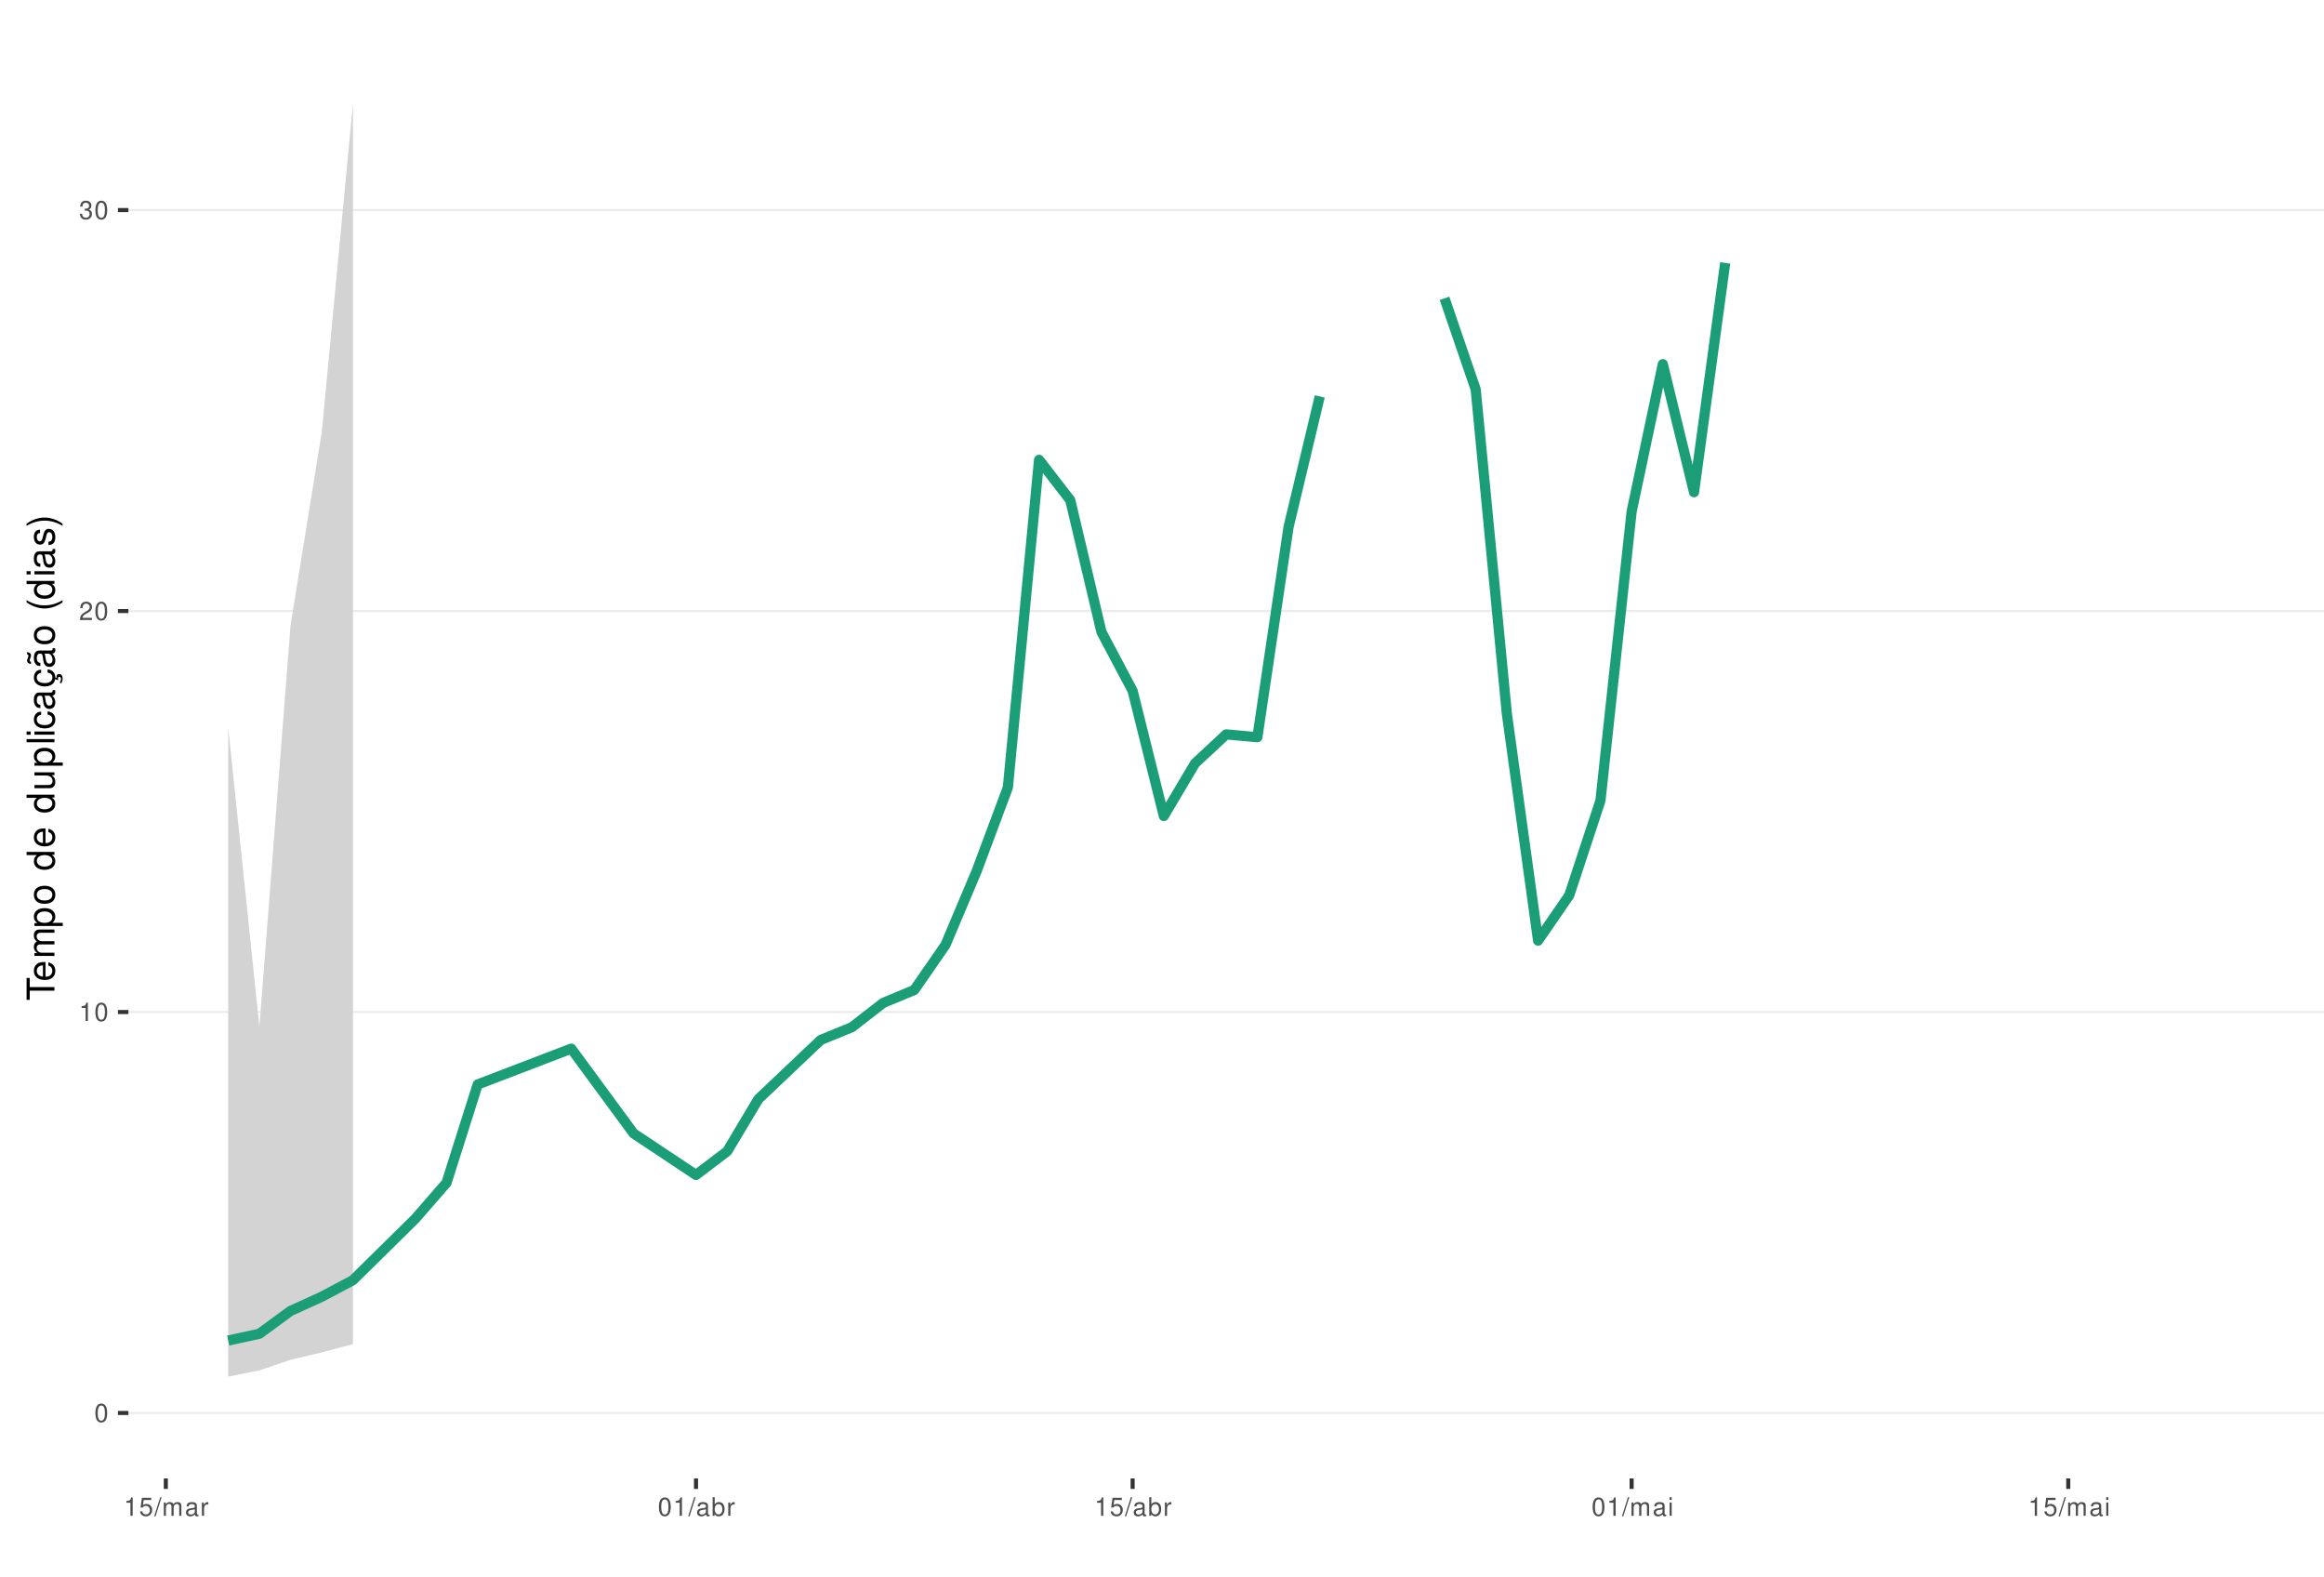
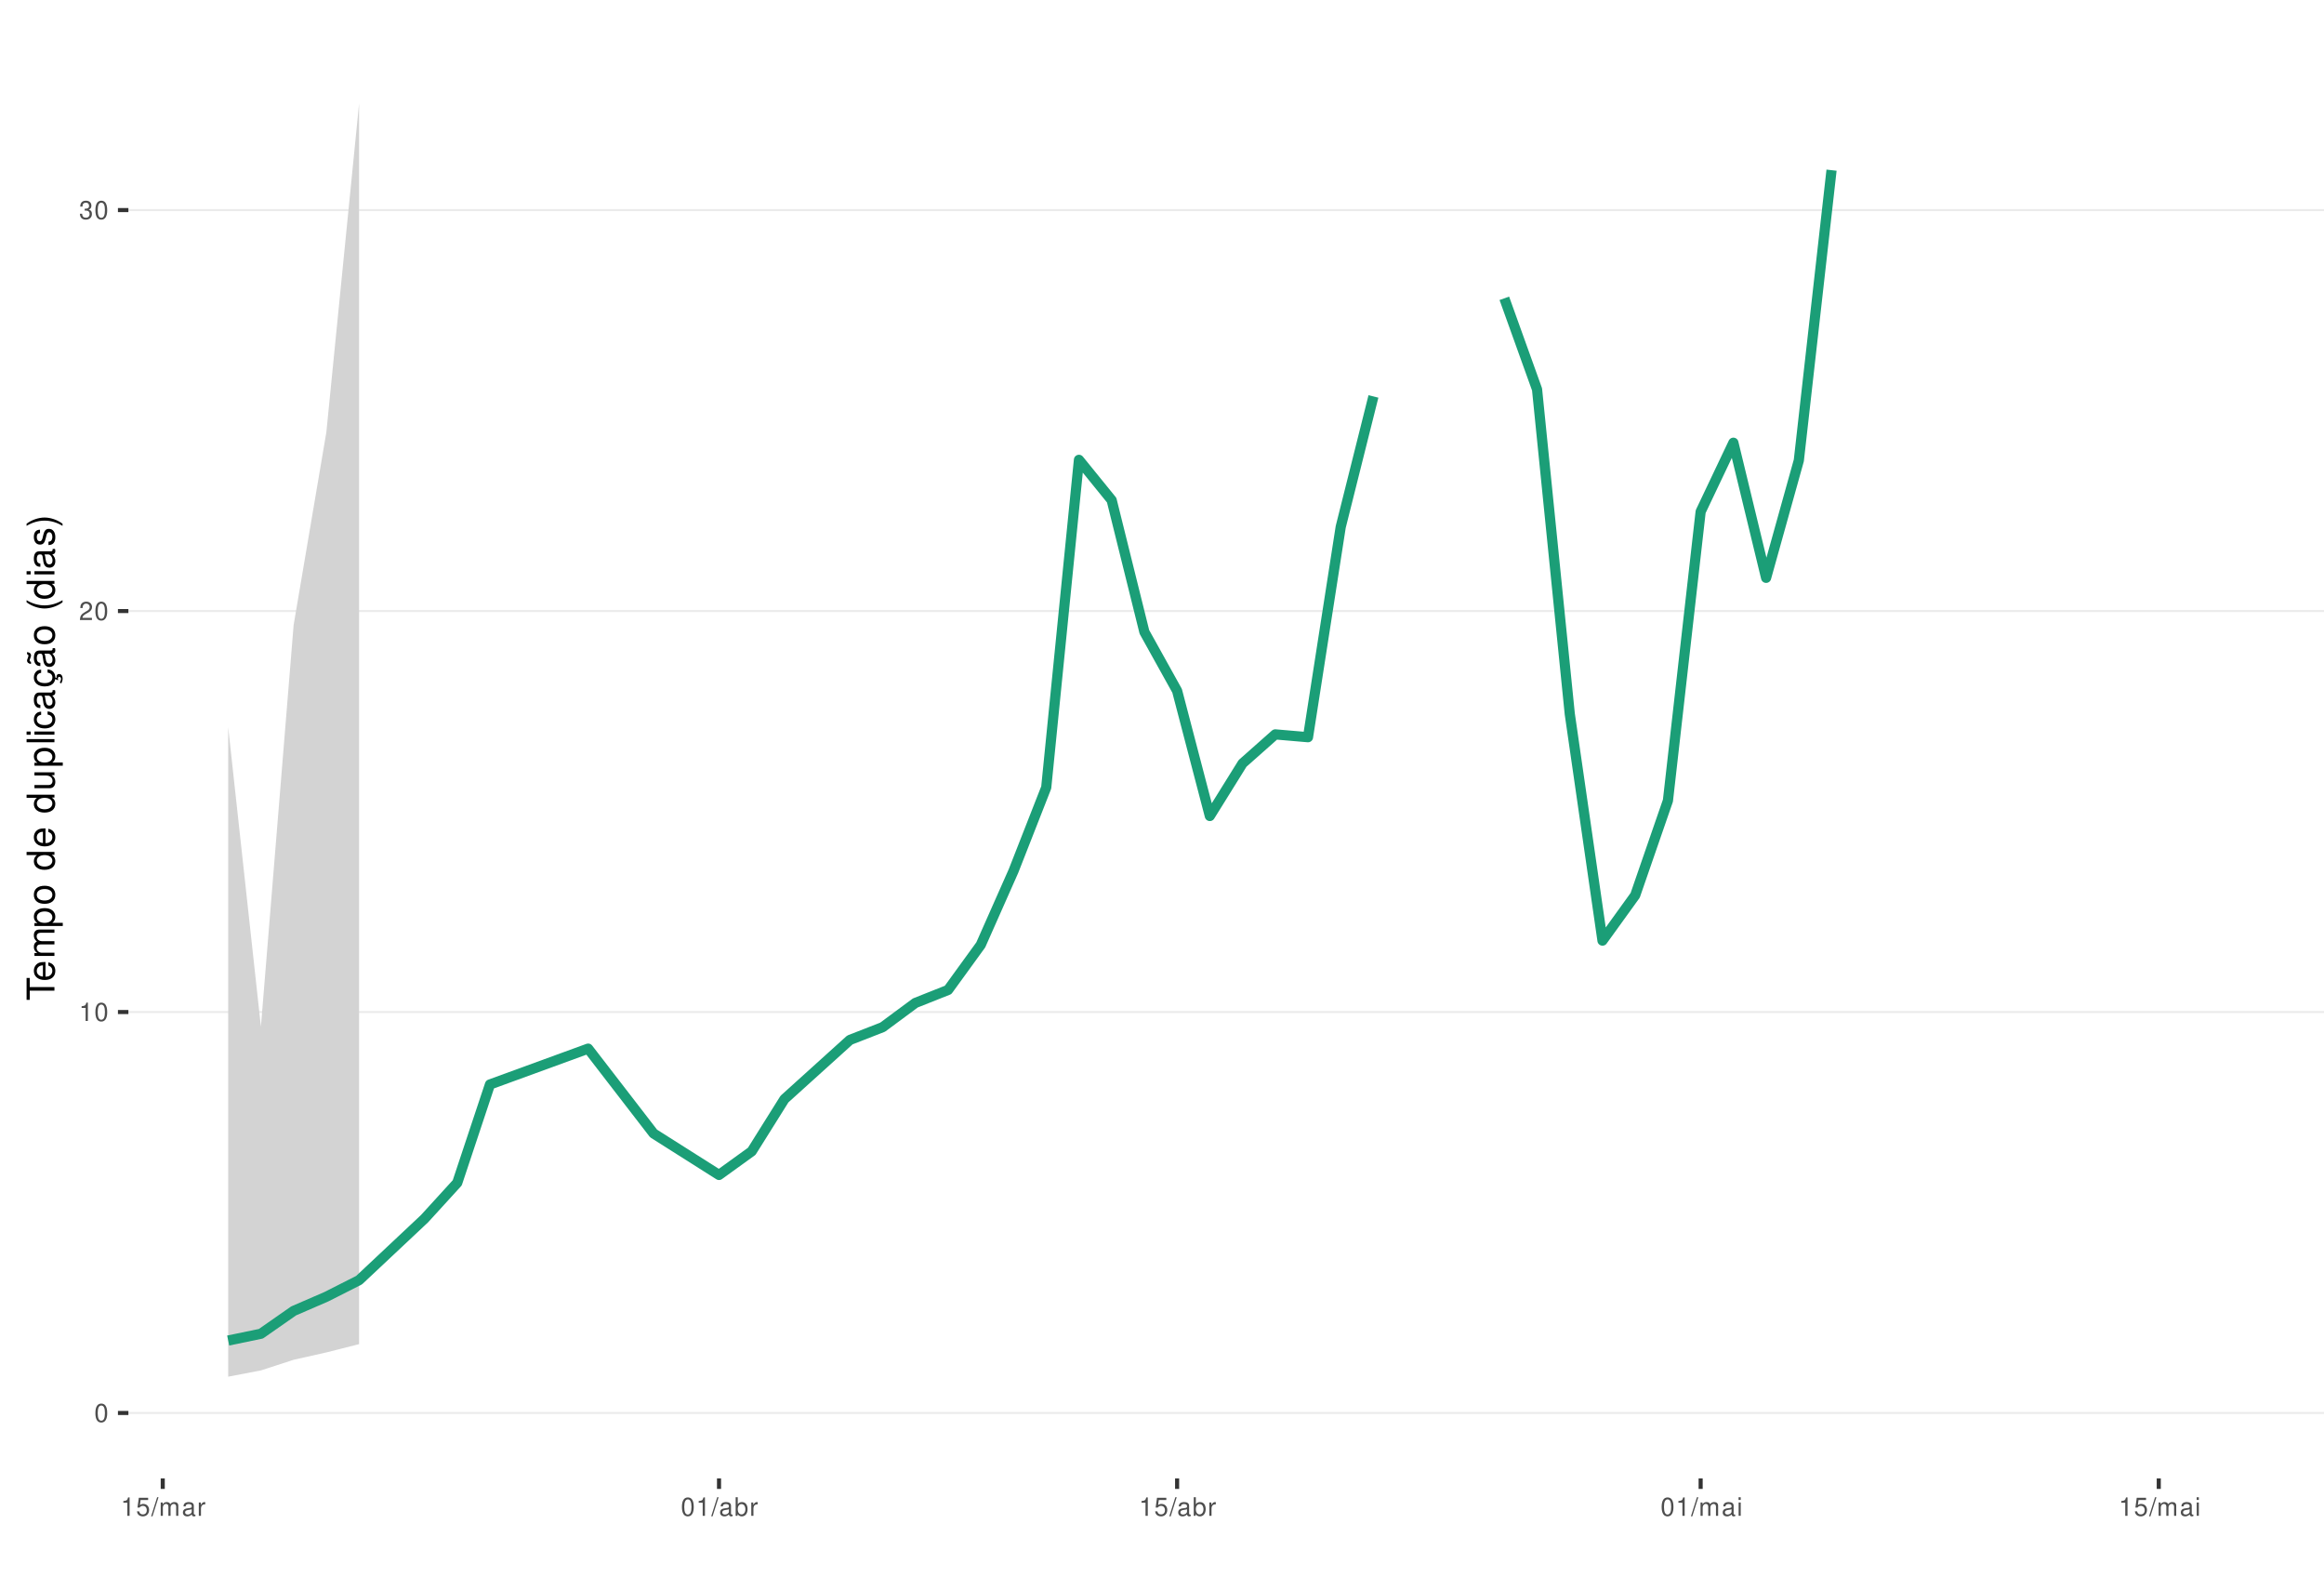
<svg xmlns="http://www.w3.org/2000/svg" xmlns:xlink="http://www.w3.org/1999/xlink" width="609pt" height="413pt" viewBox="0 0 609 413" version="1.1">
  <defs>
    <g>
      <symbol overflow="visible" id="glyph0-0">
        <path style="stroke:none;" d="" />
      </symbol>
      <symbol overflow="visible" id="glyph0-1">
        <path style="stroke:none;" d="M 1.828 -4.812 C 1.391 -4.812 0.984 -4.609 0.75 -4.281 C 0.438 -3.859 0.281 -3.219 0.281 -2.328 C 0.281 -0.703 0.812 0.156 1.828 0.156 C 2.828 0.156 3.375 -0.703 3.375 -2.297 C 3.375 -3.219 3.234 -3.844 2.922 -4.281 C 2.672 -4.625 2.281 -4.812 1.828 -4.812 Z M 1.828 -4.297 C 2.469 -4.297 2.781 -3.641 2.781 -2.344 C 2.781 -0.969 2.469 -0.328 1.812 -0.328 C 1.203 -0.328 0.891 -1 0.891 -2.328 C 0.891 -3.641 1.203 -4.297 1.828 -4.297 Z M 1.828 -4.297 " />
      </symbol>
      <symbol overflow="visible" id="glyph0-2">
        <path style="stroke:none;" d="M 1.719 -3.422 L 1.719 0 L 2.312 0 L 2.312 -4.812 L 1.922 -4.812 C 1.719 -4.078 1.578 -3.969 0.672 -3.859 L 0.672 -3.422 Z M 1.719 -3.422 " />
      </symbol>
      <symbol overflow="visible" id="glyph0-3">
        <path style="stroke:none;" d="M 3.375 -0.578 L 0.891 -0.578 C 0.938 -0.984 1.156 -1.234 1.734 -1.578 L 2.406 -1.953 C 3.062 -2.328 3.406 -2.812 3.406 -3.406 C 3.406 -3.812 3.234 -4.188 2.969 -4.438 C 2.688 -4.688 2.344 -4.812 1.891 -4.812 C 1.297 -4.812 0.844 -4.594 0.578 -4.188 C 0.422 -3.938 0.344 -3.641 0.328 -3.141 L 0.922 -3.141 C 0.938 -3.469 0.984 -3.672 1.062 -3.828 C 1.219 -4.125 1.516 -4.297 1.875 -4.297 C 2.406 -4.297 2.797 -3.906 2.797 -3.391 C 2.797 -3.016 2.578 -2.672 2.156 -2.438 L 1.547 -2.078 C 0.562 -1.516 0.281 -1.062 0.219 0 L 3.375 0 Z M 3.375 -0.578 " />
      </symbol>
      <symbol overflow="visible" id="glyph0-4">
        <path style="stroke:none;" d="M 1.469 -2.219 L 1.797 -2.219 C 2.422 -2.219 2.766 -1.922 2.766 -1.344 C 2.766 -0.734 2.406 -0.359 1.797 -0.359 C 1.156 -0.359 0.844 -0.688 0.797 -1.391 L 0.219 -1.391 C 0.234 -1.016 0.312 -0.766 0.422 -0.547 C 0.672 -0.078 1.125 0.156 1.766 0.156 C 2.75 0.156 3.375 -0.438 3.375 -1.344 C 3.375 -1.953 3.141 -2.297 2.562 -2.484 C 3.016 -2.672 3.234 -3 3.234 -3.484 C 3.234 -4.312 2.688 -4.812 1.797 -4.812 C 0.844 -4.812 0.328 -4.281 0.312 -3.266 L 0.906 -3.266 C 0.906 -3.547 0.938 -3.719 1 -3.875 C 1.141 -4.141 1.438 -4.297 1.797 -4.297 C 2.312 -4.297 2.625 -3.984 2.625 -3.469 C 2.625 -3.125 2.516 -2.922 2.25 -2.812 C 2.094 -2.75 1.875 -2.719 1.469 -2.703 Z M 1.469 -2.219 " />
      </symbol>
      <symbol overflow="visible" id="glyph0-5">
        <path style="stroke:none;" d="M 3.172 -4.719 L 0.734 -4.719 L 0.375 -2.156 L 0.922 -2.156 C 1.188 -2.469 1.422 -2.594 1.797 -2.594 C 2.422 -2.594 2.812 -2.156 2.812 -1.453 C 2.812 -0.781 2.422 -0.359 1.781 -0.359 C 1.266 -0.359 0.953 -0.625 0.812 -1.156 L 0.234 -1.156 C 0.312 -0.766 0.375 -0.578 0.516 -0.406 C 0.781 -0.047 1.266 0.156 1.797 0.156 C 2.75 0.156 3.422 -0.547 3.422 -1.531 C 3.422 -2.469 2.797 -3.109 1.891 -3.109 C 1.562 -3.109 1.297 -3.016 1.016 -2.828 L 1.203 -4.141 L 3.172 -4.141 Z M 3.172 -4.719 " />
      </symbol>
      <symbol overflow="visible" id="glyph0-6">
        <path style="stroke:none;" d="M 1.531 -4.859 L -0.047 0.141 L 0.312 0.141 L 1.891 -4.859 Z M 1.531 -4.859 " />
      </symbol>
      <symbol overflow="visible" id="glyph0-7">
        <path style="stroke:none;" d="M 0.469 -3.484 L 0.469 0 L 1.031 0 L 1.031 -2.188 C 1.031 -2.703 1.391 -3.109 1.844 -3.109 C 2.25 -3.109 2.484 -2.844 2.484 -2.406 L 2.484 0 L 3.047 0 L 3.047 -2.188 C 3.047 -2.703 3.422 -3.109 3.875 -3.109 C 4.266 -3.109 4.516 -2.844 4.516 -2.406 L 4.516 0 L 5.078 0 L 5.078 -2.609 C 5.078 -3.234 4.719 -3.594 4.062 -3.594 C 3.594 -3.594 3.312 -3.453 2.984 -3.062 C 2.781 -3.422 2.5 -3.594 2.047 -3.594 C 1.578 -3.594 1.266 -3.422 0.984 -3 L 0.984 -3.484 Z M 0.469 -3.484 " />
      </symbol>
      <symbol overflow="visible" id="glyph0-8">
        <path style="stroke:none;" d="M 3.562 -0.328 C 3.5 -0.312 3.469 -0.312 3.438 -0.312 C 3.25 -0.312 3.141 -0.406 3.141 -0.578 L 3.141 -2.641 C 3.141 -3.25 2.688 -3.594 1.828 -3.594 C 1.312 -3.594 0.906 -3.438 0.672 -3.188 C 0.516 -3 0.453 -2.797 0.438 -2.453 L 0.984 -2.453 C 1.031 -2.875 1.297 -3.078 1.812 -3.078 C 2.312 -3.078 2.594 -2.891 2.594 -2.562 L 2.594 -2.406 C 2.578 -2.172 2.469 -2.078 2.016 -2.031 C 1.219 -1.922 1.109 -1.891 0.891 -1.812 C 0.484 -1.641 0.281 -1.328 0.281 -0.875 C 0.281 -0.25 0.719 0.156 1.422 0.156 C 1.859 0.156 2.219 0 2.609 -0.359 C 2.656 0 2.828 0.156 3.188 0.156 C 3.297 0.156 3.375 0.141 3.562 0.094 Z M 2.594 -1.094 C 2.594 -0.906 2.531 -0.797 2.375 -0.641 C 2.141 -0.438 1.875 -0.328 1.547 -0.328 C 1.109 -0.328 0.859 -0.547 0.859 -0.891 C 0.859 -1.266 1.094 -1.438 1.703 -1.531 C 2.297 -1.609 2.406 -1.641 2.594 -1.719 Z M 2.594 -1.094 " />
      </symbol>
      <symbol overflow="visible" id="glyph0-9">
        <path style="stroke:none;" d="M 0.453 -3.484 L 0.453 0 L 1.016 0 L 1.016 -1.812 C 1.031 -2.656 1.375 -3.016 2.141 -3 L 2.141 -3.562 C 2.047 -3.578 1.984 -3.594 1.922 -3.594 C 1.562 -3.594 1.297 -3.375 0.969 -2.859 L 0.969 -3.484 Z M 0.453 -3.484 " />
      </symbol>
      <symbol overflow="visible" id="glyph0-10">
        <path style="stroke:none;" d="M 0.359 -4.859 L 0.359 0 L 0.859 0 L 0.859 -0.453 C 1.125 -0.047 1.484 0.156 1.969 0.156 C 2.875 0.156 3.484 -0.594 3.484 -1.75 C 3.484 -2.891 2.922 -3.594 1.984 -3.594 C 1.516 -3.594 1.172 -3.406 0.906 -3.016 L 0.906 -4.859 Z M 1.891 -3.062 C 2.5 -3.062 2.906 -2.531 2.906 -1.703 C 2.906 -0.906 2.484 -0.359 1.891 -0.359 C 1.297 -0.359 0.906 -0.906 0.906 -1.719 C 0.906 -2.531 1.297 -3.062 1.891 -3.062 Z M 1.891 -3.062 " />
      </symbol>
      <symbol overflow="visible" id="glyph0-11">
        <path style="stroke:none;" d="M 1 -3.484 L 0.453 -3.484 L 0.453 0 L 1 0 Z M 1 -4.859 L 0.438 -4.859 L 0.438 -4.156 L 1 -4.156 Z M 1 -4.859 " />
      </symbol>
      <symbol overflow="visible" id="glyph1-0">
        <path style="stroke:none;" d="" />
      </symbol>
      <symbol overflow="visible" id="glyph1-1">
        <path style="stroke:none;" d="M -6.469 -3.547 L -6.469 -5.938 L -7.297 -5.938 L -7.297 -0.203 L -6.469 -0.203 L -6.469 -2.609 L 0 -2.609 L 0 -3.547 Z M -6.469 -3.547 " />
      </symbol>
      <symbol overflow="visible" id="glyph1-2">
        <path style="stroke:none;" d="M -2.344 -5.125 C -3.141 -5.125 -3.625 -5.062 -4.016 -4.922 C -4.875 -4.578 -5.391 -3.781 -5.391 -2.797 C -5.391 -1.344 -4.281 -0.406 -2.547 -0.406 C -0.812 -0.406 0.234 -1.297 0.234 -2.781 C 0.234 -3.984 -0.453 -4.812 -1.594 -5.016 L -1.594 -4.188 C -0.906 -3.953 -0.547 -3.484 -0.547 -2.812 C -0.547 -2.281 -0.781 -1.828 -1.219 -1.547 C -1.516 -1.344 -1.812 -1.281 -2.344 -1.266 Z M -3.016 -1.297 C -3.984 -1.359 -4.625 -1.953 -4.625 -2.797 C -4.625 -3.641 -3.953 -4.234 -3.016 -4.234 Z M -3.016 -1.297 " />
      </symbol>
      <symbol overflow="visible" id="glyph1-3">
        <path style="stroke:none;" d="M -5.234 -0.703 L 0 -0.703 L 0 -1.547 L -3.297 -1.547 C -4.047 -1.547 -4.656 -2.094 -4.656 -2.766 C -4.656 -3.391 -4.281 -3.734 -3.609 -3.734 L 0 -3.734 L 0 -4.578 L -3.297 -4.578 C -4.047 -4.578 -4.656 -5.125 -4.656 -5.812 C -4.656 -6.422 -4.266 -6.781 -3.609 -6.781 L 0 -6.781 L 0 -7.625 L -3.938 -7.625 C -4.875 -7.625 -5.391 -7.078 -5.391 -6.094 C -5.391 -5.406 -5.188 -4.984 -4.594 -4.484 C -5.156 -4.188 -5.391 -3.766 -5.391 -3.078 C -5.391 -2.375 -5.125 -1.906 -4.5 -1.469 L -5.234 -1.469 Z M -5.234 -0.703 " />
      </symbol>
      <symbol overflow="visible" id="glyph1-4">
        <path style="stroke:none;" d="M 2.188 -0.547 L 2.188 -1.375 L -0.547 -1.375 C -0.016 -1.812 0.234 -2.312 0.234 -2.984 C 0.234 -4.344 -0.859 -5.234 -2.531 -5.234 C -4.297 -5.234 -5.391 -4.375 -5.391 -2.984 C -5.391 -2.266 -5.062 -1.703 -4.453 -1.312 L -5.234 -1.312 L -5.234 -0.547 Z M -4.609 -2.844 C -4.609 -3.766 -3.797 -4.359 -2.547 -4.359 C -1.359 -4.359 -0.547 -3.75 -0.547 -2.844 C -0.547 -1.953 -1.344 -1.375 -2.578 -1.375 C -3.812 -1.375 -4.609 -1.953 -4.609 -2.844 Z M -4.609 -2.844 " />
      </symbol>
      <symbol overflow="visible" id="glyph1-5">
        <path style="stroke:none;" d="M -5.391 -2.719 C -5.391 -1.234 -4.344 -0.359 -2.578 -0.359 C -0.812 -0.359 0.234 -1.234 0.234 -2.734 C 0.234 -4.203 -0.812 -5.094 -2.547 -5.094 C -4.359 -5.094 -5.391 -4.234 -5.391 -2.719 Z M -4.625 -2.734 C -4.625 -3.672 -3.844 -4.234 -2.547 -4.234 C -1.312 -4.234 -0.547 -3.656 -0.547 -2.734 C -0.547 -1.797 -1.312 -1.234 -2.578 -1.234 C -3.844 -1.234 -4.625 -1.797 -4.625 -2.734 Z M -4.625 -2.734 " />
      </symbol>
      <symbol overflow="visible" id="glyph1-6">
        <path style="stroke:none;" d="" />
      </symbol>
      <symbol overflow="visible" id="glyph1-7">
        <path style="stroke:none;" d="M -7.297 -4.953 L -7.297 -4.125 L -4.578 -4.125 C -5.109 -3.766 -5.391 -3.203 -5.391 -2.516 C -5.391 -1.156 -4.297 -0.266 -2.625 -0.266 C -0.859 -0.266 0.234 -1.125 0.234 -2.547 C 0.234 -3.266 -0.047 -3.766 -0.688 -4.203 L 0 -4.203 L 0 -4.953 Z M -4.609 -2.656 C -4.609 -3.547 -3.812 -4.125 -2.562 -4.125 C -1.344 -4.125 -0.547 -3.547 -0.547 -2.656 C -0.547 -1.734 -1.359 -1.125 -2.578 -1.125 C -3.797 -1.125 -4.609 -1.734 -4.609 -2.656 Z M -4.609 -2.656 " />
      </symbol>
      <symbol overflow="visible" id="glyph1-8">
        <path style="stroke:none;" d="M 0 -4.812 L -5.234 -4.812 L -5.234 -3.984 L -2.266 -3.984 C -1.203 -3.984 -0.5 -3.438 -0.5 -2.562 C -0.5 -1.906 -0.906 -1.484 -1.531 -1.484 L -5.234 -1.484 L -5.234 -0.656 L -1.203 -0.656 C -0.328 -0.656 0.234 -1.297 0.234 -2.312 C 0.234 -3.094 -0.047 -3.578 -0.734 -4.062 L 0 -4.062 Z M 0 -4.812 " />
      </symbol>
      <symbol overflow="visible" id="glyph1-9">
        <path style="stroke:none;" d="M -7.297 -1.516 L -7.297 -0.688 L 0 -0.688 L 0 -1.516 Z M -7.297 -1.516 " />
      </symbol>
      <symbol overflow="visible" id="glyph1-10">
        <path style="stroke:none;" d="M -5.234 -1.5 L -5.234 -0.672 L 0 -0.672 L 0 -1.5 Z M -7.297 -1.5 L -7.297 -0.656 L -6.234 -0.656 L -6.234 -1.5 Z M -7.297 -1.5 " />
      </symbol>
      <symbol overflow="visible" id="glyph1-11">
        <path style="stroke:none;" d="M -3.484 -4.703 C -3.984 -4.672 -4.312 -4.562 -4.609 -4.359 C -5.094 -4 -5.391 -3.375 -5.391 -2.641 C -5.391 -1.219 -4.266 -0.312 -2.531 -0.312 C -0.844 -0.312 0.234 -1.203 0.234 -2.625 C 0.234 -3.875 -0.516 -4.672 -1.797 -4.766 L -1.797 -3.938 C -0.953 -3.797 -0.547 -3.359 -0.547 -2.656 C -0.547 -1.734 -1.297 -1.188 -2.531 -1.188 C -3.844 -1.188 -4.625 -1.719 -4.625 -2.625 C -4.625 -3.328 -4.203 -3.766 -3.484 -3.875 Z M -3.484 -4.703 " />
      </symbol>
      <symbol overflow="visible" id="glyph1-12">
        <path style="stroke:none;" d="M -0.484 -5.344 C -0.469 -5.266 -0.469 -5.219 -0.469 -5.172 C -0.469 -4.875 -0.625 -4.719 -0.875 -4.719 L -3.953 -4.719 C -4.891 -4.719 -5.391 -4.047 -5.391 -2.75 C -5.391 -1.984 -5.172 -1.375 -4.781 -1.016 C -4.516 -0.766 -4.203 -0.672 -3.688 -0.656 L -3.688 -1.484 C -4.328 -1.562 -4.625 -1.938 -4.625 -2.719 C -4.625 -3.484 -4.344 -3.891 -3.844 -3.891 L -3.625 -3.891 C -3.266 -3.875 -3.125 -3.703 -3.047 -3.016 C -2.891 -1.844 -2.844 -1.656 -2.719 -1.344 C -2.453 -0.734 -2 -0.422 -1.312 -0.422 C -0.375 -0.422 0.234 -1.078 0.234 -2.141 C 0.234 -2.797 0 -3.328 -0.547 -3.922 C 0 -3.984 0.234 -4.234 0.234 -4.781 C 0.234 -4.953 0.203 -5.062 0.141 -5.344 Z M -1.656 -3.891 C -1.375 -3.891 -1.203 -3.812 -0.969 -3.562 C -0.656 -3.219 -0.5 -2.812 -0.5 -2.312 C -0.5 -1.672 -0.812 -1.297 -1.344 -1.297 C -1.891 -1.297 -2.172 -1.656 -2.297 -2.547 C -2.422 -3.438 -2.453 -3.609 -2.594 -3.891 Z M -1.656 -3.891 " />
      </symbol>
      <symbol overflow="visible" id="glyph1-13">
        <path style="stroke:none;" d="M 0.234 -2.641 C 0.234 -3.875 -0.547 -4.703 -1.797 -4.766 L -1.797 -3.938 C -0.953 -3.797 -0.531 -3.359 -0.531 -2.656 C -0.531 -1.734 -1.281 -1.188 -2.516 -1.188 C -3.844 -1.188 -4.625 -1.719 -4.625 -2.625 C -4.625 -3.328 -4.203 -3.766 -3.484 -3.875 L -3.484 -4.703 C -3.984 -4.672 -4.312 -4.562 -4.609 -4.359 C -5.094 -4 -5.391 -3.375 -5.391 -2.641 C -5.391 -1.219 -4.266 -0.312 -2.531 -0.312 C -1.469 -0.312 -0.625 -0.672 -0.156 -1.312 C 0.047 -1.594 0.125 -1.812 0.203 -2.25 L 0.922 -1.938 L 0.984 -2.062 C 0.938 -2.188 0.906 -2.25 0.906 -2.375 C 0.906 -2.656 1.047 -2.828 1.281 -2.828 C 1.547 -2.828 1.734 -2.594 1.734 -2.297 C 1.734 -2.031 1.672 -1.844 1.438 -1.406 L 1.406 -1.312 L 1.812 -1.094 C 2.078 -1.75 2.141 -1.953 2.141 -2.344 C 2.141 -3.109 1.781 -3.578 1.203 -3.578 C 0.781 -3.578 0.547 -3.297 0.547 -2.797 C 0.547 -2.703 0.547 -2.641 0.562 -2.516 Z M 0.234 -2.641 " />
      </symbol>
      <symbol overflow="visible" id="glyph1-14">
        <path style="stroke:none;" d="M -0.484 -5.344 C -0.469 -5.266 -0.469 -5.219 -0.469 -5.172 C -0.469 -4.875 -0.625 -4.719 -0.875 -4.719 L -3.953 -4.719 C -4.891 -4.719 -5.391 -4.047 -5.391 -2.75 C -5.391 -1.984 -5.172 -1.375 -4.781 -1.016 C -4.516 -0.766 -4.203 -0.672 -3.688 -0.656 L -3.688 -1.484 C -4.328 -1.562 -4.625 -1.938 -4.625 -2.719 C -4.625 -3.484 -4.344 -3.891 -3.844 -3.891 L -3.625 -3.891 C -3.266 -3.875 -3.125 -3.703 -3.047 -3.016 C -2.891 -1.844 -2.844 -1.656 -2.719 -1.344 C -2.453 -0.734 -2 -0.422 -1.312 -0.422 C -0.375 -0.422 0.234 -1.078 0.234 -2.141 C 0.234 -2.797 0 -3.328 -0.547 -3.922 C 0 -3.984 0.234 -4.234 0.234 -4.781 C 0.234 -4.953 0.203 -5.062 0.141 -5.344 Z M -1.656 -3.891 C -1.375 -3.891 -1.203 -3.812 -0.969 -3.562 C -0.656 -3.219 -0.5 -2.812 -0.5 -2.312 C -0.5 -1.672 -0.812 -1.297 -1.344 -1.297 C -1.891 -1.297 -2.172 -1.656 -2.297 -2.547 C -2.422 -3.438 -2.453 -3.609 -2.594 -3.891 Z M -7.172 -3.75 C -6.922 -3.672 -6.812 -3.547 -6.812 -3.375 C -6.812 -3.25 -6.875 -2.984 -6.984 -2.734 C -7.156 -2.312 -7.172 -2.25 -7.172 -2.047 C -7.172 -1.594 -6.797 -1.297 -6.141 -1.188 L -6.141 -1.766 C -6.375 -1.812 -6.5 -1.938 -6.5 -2.094 C -6.5 -2.203 -6.469 -2.344 -6.375 -2.578 C -6.156 -3.156 -6.125 -3.234 -6.125 -3.438 C -6.125 -3.922 -6.484 -4.219 -7.172 -4.312 Z M -7.172 -3.75 " />
      </symbol>
      <symbol overflow="visible" id="glyph1-15">
        <path style="stroke:none;" d="M -7.297 -2.359 C -5.984 -1.359 -4.156 -0.734 -2.594 -0.734 C -1.016 -0.734 0.812 -1.359 2.125 -2.359 L 2.125 -2.906 C 0.688 -2.031 -0.984 -1.547 -2.594 -1.547 C -4.188 -1.547 -5.875 -2.031 -7.297 -2.906 Z M -7.297 -2.359 " />
      </symbol>
      <symbol overflow="visible" id="glyph1-16">
        <path style="stroke:none;" d="M -3.781 -4.375 C -4.812 -4.375 -5.391 -3.688 -5.391 -2.484 C -5.391 -1.266 -4.766 -0.469 -3.797 -0.469 C -2.969 -0.469 -2.578 -0.891 -2.281 -2.125 L -2.094 -2.906 C -1.953 -3.484 -1.734 -3.719 -1.375 -3.719 C -0.875 -3.719 -0.547 -3.234 -0.547 -2.5 C -0.547 -2.047 -0.672 -1.672 -0.891 -1.453 C -1.047 -1.328 -1.188 -1.266 -1.562 -1.219 L -1.562 -0.344 C -0.344 -0.375 0.234 -1.062 0.234 -2.438 C 0.234 -3.75 -0.422 -4.594 -1.438 -4.594 C -2.203 -4.594 -2.641 -4.156 -2.891 -3.109 L -3.078 -2.312 C -3.234 -1.625 -3.453 -1.344 -3.828 -1.344 C -4.312 -1.344 -4.625 -1.766 -4.625 -2.453 C -4.625 -3.125 -4.328 -3.484 -3.781 -3.5 Z M -3.781 -4.375 " />
      </symbol>
      <symbol overflow="visible" id="glyph1-17">
        <path style="stroke:none;" d="M 2.125 -0.938 C 0.812 -1.938 -1.016 -2.562 -2.578 -2.562 C -4.156 -2.562 -5.984 -1.938 -7.297 -0.938 L -7.297 -0.375 C -5.859 -1.266 -4.188 -1.75 -2.578 -1.75 C -0.984 -1.75 0.703 -1.266 2.125 -0.375 Z M 2.125 -0.938 " />
      </symbol>
    </g>
    <clipPath id="clip1">
      <path d="M 33.645 9.961 L 609 9.961 L 609 387.328 L 33.645 387.328 Z M 33.645 9.961 " />
    </clipPath>
    <clipPath id="clip2">
      <path d="M 33.645 369 L 609 369 L 609 371 L 33.645 371 Z M 33.645 369 " />
    </clipPath>
    <clipPath id="clip3">
      <path d="M 33.645 264 L 609 264 L 609 266 L 33.645 266 Z M 33.645 264 " />
    </clipPath>
    <clipPath id="clip4">
      <path d="M 33.645 159 L 609 159 L 609 161 L 33.645 161 Z M 33.645 159 " />
    </clipPath>
    <clipPath id="clip5">
      <path d="M 33.645 54 L 609 54 L 609 56 L 33.645 56 Z M 33.645 54 " />
    </clipPath>
  </defs>
  <g id="surface79">
    <rect x="0" y="0" width="609" height="413" style="fill:rgb(100%,100%,100%);fill-opacity:1;stroke:none;" />
    <rect x="0" y="0" width="609" height="413" style="fill:rgb(100%,100%,100%);fill-opacity:1;stroke:none;" />
    <path style="fill:none;stroke-width:1.067;stroke-linecap:round;stroke-linejoin:round;stroke:rgb(100%,100%,100%);stroke-opacity:1;stroke-miterlimit:10;" d="M 0 413 L 609 413 L 609 0 L 0 0 Z M 0 413 " />
    <g clip-path="url(#clip1)" clip-rule="nonzero">
      <path style=" stroke:none;fill-rule:nonzero;fill:rgb(100%,100%,100%);fill-opacity:1;" d="M 33.645 387.328 L 609 387.328 L 609 9.961 L 33.645 9.961 Z M 33.645 387.328 " />
    </g>
    <g clip-path="url(#clip2)" clip-rule="nonzero">
      <path style="fill:none;stroke-width:0.533;stroke-linecap:butt;stroke-linejoin:round;stroke:rgb(92.157%,92.157%,92.157%);stroke-opacity:1;stroke-miterlimit:10;" d="M 33.645 370.176 L 609 370.176 " />
    </g>
    <g clip-path="url(#clip3)" clip-rule="nonzero">
      <path style="fill:none;stroke-width:0.533;stroke-linecap:butt;stroke-linejoin:round;stroke:rgb(92.157%,92.157%,92.157%);stroke-opacity:1;stroke-miterlimit:10;" d="M 33.645 265.133 L 609 265.133 " />
    </g>
    <g clip-path="url(#clip4)" clip-rule="nonzero">
      <path style="fill:none;stroke-width:0.533;stroke-linecap:butt;stroke-linejoin:round;stroke:rgb(92.157%,92.157%,92.157%);stroke-opacity:1;stroke-miterlimit:10;" d="M 33.645 160.086 L 609 160.086 " />
    </g>
    <g clip-path="url(#clip5)" clip-rule="nonzero">
      <path style="fill:none;stroke-width:0.533;stroke-linecap:butt;stroke-linejoin:round;stroke:rgb(92.157%,92.157%,92.157%);stroke-opacity:1;stroke-miterlimit:10;" d="M 33.645 55.043 L 609 55.043 " />
    </g>
-     <path style=" stroke:none;fill-rule:nonzero;fill:rgb(82.745%,82.745%,82.745%);fill-opacity:1;" d="M 59.797 190.496 L 67.969 268.988 L 76.145 163.746 L 84.316 113.242 L 92.488 27.117 L 92.488 352.137 L 84.316 354.312 L 76.145 356.238 L 67.969 359.023 L 59.797 360.664 Z M 59.797 190.496 " />
-     <path style="fill:none;stroke-width:2.667;stroke-linecap:butt;stroke-linejoin:round;stroke:rgb(10.588%,61.961%,46.667%);stroke-opacity:1;stroke-miterlimit:10;" d="M 59.797 351.195 L 67.969 349.418 L 76.145 343.434 L 84.316 339.719 L 92.488 335.375 L 108.832 319.273 L 117.008 309.879 L 125.18 284.109 L 149.695 274.723 L 166.043 296.949 L 182.387 307.812 L 190.559 301.621 L 198.734 287.938 L 215.078 272.445 L 223.25 269.102 L 231.422 262.754 L 239.598 259.348 L 247.77 247.535 L 255.941 228.184 L 264.113 206.301 L 272.285 120.469 L 280.461 131.035 L 288.633 165.562 L 296.805 180.988 L 304.977 213.777 L 313.148 199.996 L 321.324 192.395 L 329.496 193.133 L 337.668 138.047 L 345.84 103.859 " />
-     <path style="fill:none;stroke-width:2.667;stroke-linecap:butt;stroke-linejoin:round;stroke:rgb(10.588%,61.961%,46.667%);stroke-opacity:1;stroke-miterlimit:10;" d="M 378.531 78.152 L 386.703 102.012 L 394.875 187.02 L 403.051 246.422 L 411.223 234.543 L 419.395 209.75 L 427.566 134.043 L 435.738 95.398 L 443.914 128.953 L 452.086 68.879 " />
+     <path style=" stroke:none;fill-rule:nonzero;fill:rgb(82.745%,82.745%,82.745%);fill-opacity:1;" d="M 59.797 190.496 L 68.371 268.988 L 76.945 163.746 L 85.52 113.242 L 94.098 27.117 L 94.098 352.137 L 85.52 354.312 L 76.945 356.238 L 68.371 359.023 L 59.797 360.664 Z M 59.797 190.496 " />
+     <path style="fill:none;stroke-width:2.667;stroke-linecap:butt;stroke-linejoin:round;stroke:rgb(10.588%,61.961%,46.667%);stroke-opacity:1;stroke-miterlimit:10;" d="M 59.797 351.195 L 68.371 349.418 L 76.945 343.434 L 85.52 339.719 L 94.098 335.375 L 111.246 319.273 L 119.82 309.879 L 128.395 284.109 L 154.117 274.723 L 171.266 296.949 L 188.418 307.812 L 196.992 301.621 L 205.566 287.938 L 222.715 272.445 L 231.289 269.102 L 239.863 262.754 L 248.438 259.348 L 257.012 247.535 L 265.586 228.184 L 274.164 206.301 L 282.738 120.469 L 291.312 131.035 L 299.887 165.562 L 308.461 180.988 L 317.035 213.777 L 325.609 199.996 L 334.184 192.395 L 342.758 193.133 L 351.332 138.047 L 359.906 103.859 " />
+     <path style="fill:none;stroke-width:2.667;stroke-linecap:butt;stroke-linejoin:round;stroke:rgb(10.588%,61.961%,46.667%);stroke-opacity:1;stroke-miterlimit:10;" d="M 394.207 78.152 L 402.781 102.012 L 411.355 187.02 L 419.93 246.422 L 428.504 234.543 L 437.078 209.75 L 445.652 134.043 L 454.23 115.988 L 462.805 151.379 L 471.379 120.629 L 479.953 44.582 " />
    <g style="fill:rgb(30.196%,30.196%,30.196%);fill-opacity:1;">
      <use xlink:href="#glyph0-1" x="24.715" y="372.523" />
    </g>
    <g style="fill:rgb(30.196%,30.196%,30.196%);fill-opacity:1;">
      <use xlink:href="#glyph0-2" x="20.715" y="267.48" />
      <use xlink:href="#glyph0-1" x="24.715" y="267.48" />
    </g>
    <g style="fill:rgb(30.196%,30.196%,30.196%);fill-opacity:1;">
      <use xlink:href="#glyph0-3" x="20.715" y="162.434" />
      <use xlink:href="#glyph0-1" x="24.715" y="162.434" />
    </g>
    <g style="fill:rgb(30.196%,30.196%,30.196%);fill-opacity:1;">
      <use xlink:href="#glyph0-4" x="20.715" y="57.391" />
      <use xlink:href="#glyph0-1" x="24.715" y="57.391" />
    </g>
    <path style="fill:none;stroke-width:1.067;stroke-linecap:butt;stroke-linejoin:round;stroke:rgb(20%,20%,20%);stroke-opacity:1;stroke-miterlimit:10;" d="M 30.906 370.176 L 33.645 370.176 " />
    <path style="fill:none;stroke-width:1.067;stroke-linecap:butt;stroke-linejoin:round;stroke:rgb(20%,20%,20%);stroke-opacity:1;stroke-miterlimit:10;" d="M 30.906 265.133 L 33.645 265.133 " />
    <path style="fill:none;stroke-width:1.067;stroke-linecap:butt;stroke-linejoin:round;stroke:rgb(20%,20%,20%);stroke-opacity:1;stroke-miterlimit:10;" d="M 30.906 160.086 L 33.645 160.086 " />
    <path style="fill:none;stroke-width:1.067;stroke-linecap:butt;stroke-linejoin:round;stroke:rgb(20%,20%,20%);stroke-opacity:1;stroke-miterlimit:10;" d="M 30.906 55.043 L 33.645 55.043 " />
-     <path style="fill:none;stroke-width:1.067;stroke-linecap:butt;stroke-linejoin:round;stroke:rgb(20%,20%,20%);stroke-opacity:1;stroke-miterlimit:10;" d="M 43.453 390.07 L 43.453 387.328 " />
-     <path style="fill:none;stroke-width:1.067;stroke-linecap:butt;stroke-linejoin:round;stroke:rgb(20%,20%,20%);stroke-opacity:1;stroke-miterlimit:10;" d="M 182.387 390.07 L 182.387 387.328 " />
-     <path style="fill:none;stroke-width:1.067;stroke-linecap:butt;stroke-linejoin:round;stroke:rgb(20%,20%,20%);stroke-opacity:1;stroke-miterlimit:10;" d="M 296.805 390.07 L 296.805 387.328 " />
-     <path style="fill:none;stroke-width:1.067;stroke-linecap:butt;stroke-linejoin:round;stroke:rgb(20%,20%,20%);stroke-opacity:1;stroke-miterlimit:10;" d="M 427.566 390.07 L 427.566 387.328 " />
-     <path style="fill:none;stroke-width:1.067;stroke-linecap:butt;stroke-linejoin:round;stroke:rgb(20%,20%,20%);stroke-opacity:1;stroke-miterlimit:10;" d="M 541.984 390.07 L 541.984 387.328 " />
-     <g style="fill:rgb(30.196%,30.196%,30.196%);fill-opacity:1;">
-       <use xlink:href="#glyph0-2" x="32.453" y="397.109" />
-       <use xlink:href="#glyph0-5" x="36.453" y="397.109" />
-       <use xlink:href="#glyph0-6" x="40.453" y="397.109" />
-       <use xlink:href="#glyph0-7" x="42.453" y="397.109" />
-       <use xlink:href="#glyph0-8" x="48.453" y="397.109" />
-       <use xlink:href="#glyph0-9" x="52.453" y="397.109" />
-     </g>
-     <g style="fill:rgb(30.196%,30.196%,30.196%);fill-opacity:1;">
-       <use xlink:href="#glyph0-1" x="172.387" y="397.109" />
-       <use xlink:href="#glyph0-2" x="176.387" y="397.109" />
-       <use xlink:href="#glyph0-6" x="180.387" y="397.109" />
-       <use xlink:href="#glyph0-8" x="182.387" y="397.109" />
-       <use xlink:href="#glyph0-10" x="186.387" y="397.109" />
-       <use xlink:href="#glyph0-9" x="190.387" y="397.109" />
-     </g>
-     <g style="fill:rgb(30.196%,30.196%,30.196%);fill-opacity:1;">
-       <use xlink:href="#glyph0-2" x="286.805" y="397.109" />
-       <use xlink:href="#glyph0-5" x="290.805" y="397.109" />
-       <use xlink:href="#glyph0-6" x="294.805" y="397.109" />
-       <use xlink:href="#glyph0-8" x="296.805" y="397.109" />
-       <use xlink:href="#glyph0-10" x="300.805" y="397.109" />
-       <use xlink:href="#glyph0-9" x="304.805" y="397.109" />
-     </g>
-     <g style="fill:rgb(30.196%,30.196%,30.196%);fill-opacity:1;">
-       <use xlink:href="#glyph0-1" x="417.066" y="397.109" />
-       <use xlink:href="#glyph0-2" x="421.066" y="397.109" />
-       <use xlink:href="#glyph0-6" x="425.066" y="397.109" />
-       <use xlink:href="#glyph0-7" x="427.066" y="397.109" />
-       <use xlink:href="#glyph0-8" x="433.066" y="397.109" />
-       <use xlink:href="#glyph0-11" x="437.066" y="397.109" />
-     </g>
-     <g style="fill:rgb(30.196%,30.196%,30.196%);fill-opacity:1;">
-       <use xlink:href="#glyph0-2" x="531.484" y="397.109" />
-       <use xlink:href="#glyph0-5" x="535.484" y="397.109" />
-       <use xlink:href="#glyph0-6" x="539.484" y="397.109" />
-       <use xlink:href="#glyph0-7" x="541.484" y="397.109" />
-       <use xlink:href="#glyph0-8" x="547.484" y="397.109" />
-       <use xlink:href="#glyph0-11" x="551.484" y="397.109" />
+     <path style="fill:none;stroke-width:1.067;stroke-linecap:butt;stroke-linejoin:round;stroke:rgb(20%,20%,20%);stroke-opacity:1;stroke-miterlimit:10;" d="M 42.648 390.07 L 42.648 387.328 " />
+     <path style="fill:none;stroke-width:1.067;stroke-linecap:butt;stroke-linejoin:round;stroke:rgb(20%,20%,20%);stroke-opacity:1;stroke-miterlimit:10;" d="M 188.418 390.07 L 188.418 387.328 " />
+     <path style="fill:none;stroke-width:1.067;stroke-linecap:butt;stroke-linejoin:round;stroke:rgb(20%,20%,20%);stroke-opacity:1;stroke-miterlimit:10;" d="M 308.461 390.07 L 308.461 387.328 " />
+     <path style="fill:none;stroke-width:1.067;stroke-linecap:butt;stroke-linejoin:round;stroke:rgb(20%,20%,20%);stroke-opacity:1;stroke-miterlimit:10;" d="M 445.652 390.07 L 445.652 387.328 " />
+     <path style="fill:none;stroke-width:1.067;stroke-linecap:butt;stroke-linejoin:round;stroke:rgb(20%,20%,20%);stroke-opacity:1;stroke-miterlimit:10;" d="M 565.699 390.07 L 565.699 387.328 " />
+     <g style="fill:rgb(30.196%,30.196%,30.196%);fill-opacity:1;">
+       <use xlink:href="#glyph0-2" x="31.648" y="397.109" />
+       <use xlink:href="#glyph0-5" x="35.648" y="397.109" />
+       <use xlink:href="#glyph0-6" x="39.648" y="397.109" />
+       <use xlink:href="#glyph0-7" x="41.648" y="397.109" />
+       <use xlink:href="#glyph0-8" x="47.648" y="397.109" />
+       <use xlink:href="#glyph0-9" x="51.648" y="397.109" />
+     </g>
+     <g style="fill:rgb(30.196%,30.196%,30.196%);fill-opacity:1;">
+       <use xlink:href="#glyph0-1" x="178.418" y="397.109" />
+       <use xlink:href="#glyph0-2" x="182.418" y="397.109" />
+       <use xlink:href="#glyph0-6" x="186.418" y="397.109" />
+       <use xlink:href="#glyph0-8" x="188.418" y="397.109" />
+       <use xlink:href="#glyph0-10" x="192.418" y="397.109" />
+       <use xlink:href="#glyph0-9" x="196.418" y="397.109" />
+     </g>
+     <g style="fill:rgb(30.196%,30.196%,30.196%);fill-opacity:1;">
+       <use xlink:href="#glyph0-2" x="298.461" y="397.109" />
+       <use xlink:href="#glyph0-5" x="302.461" y="397.109" />
+       <use xlink:href="#glyph0-6" x="306.461" y="397.109" />
+       <use xlink:href="#glyph0-8" x="308.461" y="397.109" />
+       <use xlink:href="#glyph0-10" x="312.461" y="397.109" />
+       <use xlink:href="#glyph0-9" x="316.461" y="397.109" />
+     </g>
+     <g style="fill:rgb(30.196%,30.196%,30.196%);fill-opacity:1;">
+       <use xlink:href="#glyph0-1" x="435.152" y="397.109" />
+       <use xlink:href="#glyph0-2" x="439.152" y="397.109" />
+       <use xlink:href="#glyph0-6" x="443.152" y="397.109" />
+       <use xlink:href="#glyph0-7" x="445.152" y="397.109" />
+       <use xlink:href="#glyph0-8" x="451.152" y="397.109" />
+       <use xlink:href="#glyph0-11" x="455.152" y="397.109" />
+     </g>
+     <g style="fill:rgb(30.196%,30.196%,30.196%);fill-opacity:1;">
+       <use xlink:href="#glyph0-2" x="555.199" y="397.109" />
+       <use xlink:href="#glyph0-5" x="559.199" y="397.109" />
+       <use xlink:href="#glyph0-6" x="563.199" y="397.109" />
+       <use xlink:href="#glyph0-7" x="565.199" y="397.109" />
+       <use xlink:href="#glyph0-8" x="571.199" y="397.109" />
+       <use xlink:href="#glyph0-11" x="575.199" y="397.109" />
    </g>
    <g style="fill:rgb(0%,0%,0%);fill-opacity:1;">
      <use xlink:href="#glyph1-1" x="14.263" y="262.145" />
      <use xlink:href="#glyph1-2" x="14.263" y="257.145" />
      <use xlink:href="#glyph1-3" x="14.263" y="251.145" />
      <use xlink:href="#glyph1-4" x="14.263" y="243.145" />
      <use xlink:href="#glyph1-5" x="14.263" y="237.145" />
      <use xlink:href="#glyph1-6" x="14.263" y="231.145" />
      <use xlink:href="#glyph1-7" x="14.263" y="228.145" />
      <use xlink:href="#glyph1-2" x="14.263" y="222.145" />
      <use xlink:href="#glyph1-6" x="14.263" y="216.145" />
      <use xlink:href="#glyph1-7" x="14.263" y="213.145" />
      <use xlink:href="#glyph1-8" x="14.263" y="207.145" />
      <use xlink:href="#glyph1-4" x="14.263" y="201.145" />
      <use xlink:href="#glyph1-9" x="14.263" y="195.145" />
      <use xlink:href="#glyph1-10" x="14.263" y="193.145" />
      <use xlink:href="#glyph1-11" x="14.263" y="191.145" />
      <use xlink:href="#glyph1-12" x="14.263" y="186.145" />
      <use xlink:href="#glyph1-13" x="14.263" y="180.145" />
      <use xlink:href="#glyph1-14" x="14.263" y="175.145" />
      <use xlink:href="#glyph1-5" x="14.263" y="169.145" />
      <use xlink:href="#glyph1-6" x="14.263" y="163.145" />
      <use xlink:href="#glyph1-15" x="14.263" y="160.145" />
      <use xlink:href="#glyph1-7" x="14.263" y="157.145" />
      <use xlink:href="#glyph1-10" x="14.263" y="151.145" />
      <use xlink:href="#glyph1-12" x="14.263" y="149.145" />
      <use xlink:href="#glyph1-16" x="14.263" y="143.145" />
      <use xlink:href="#glyph1-17" x="14.263" y="138.145" />
    </g>
  </g>
</svg>
